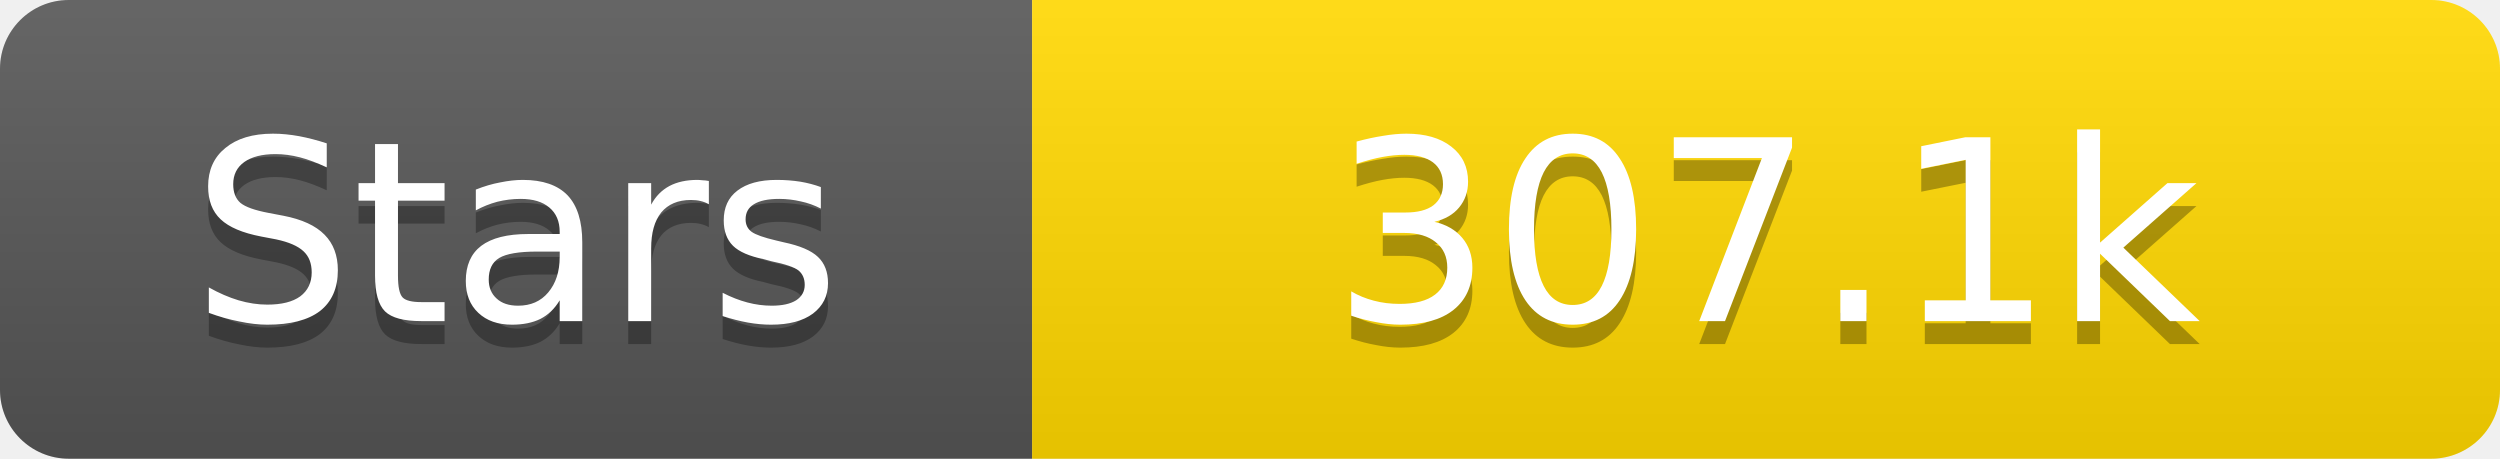
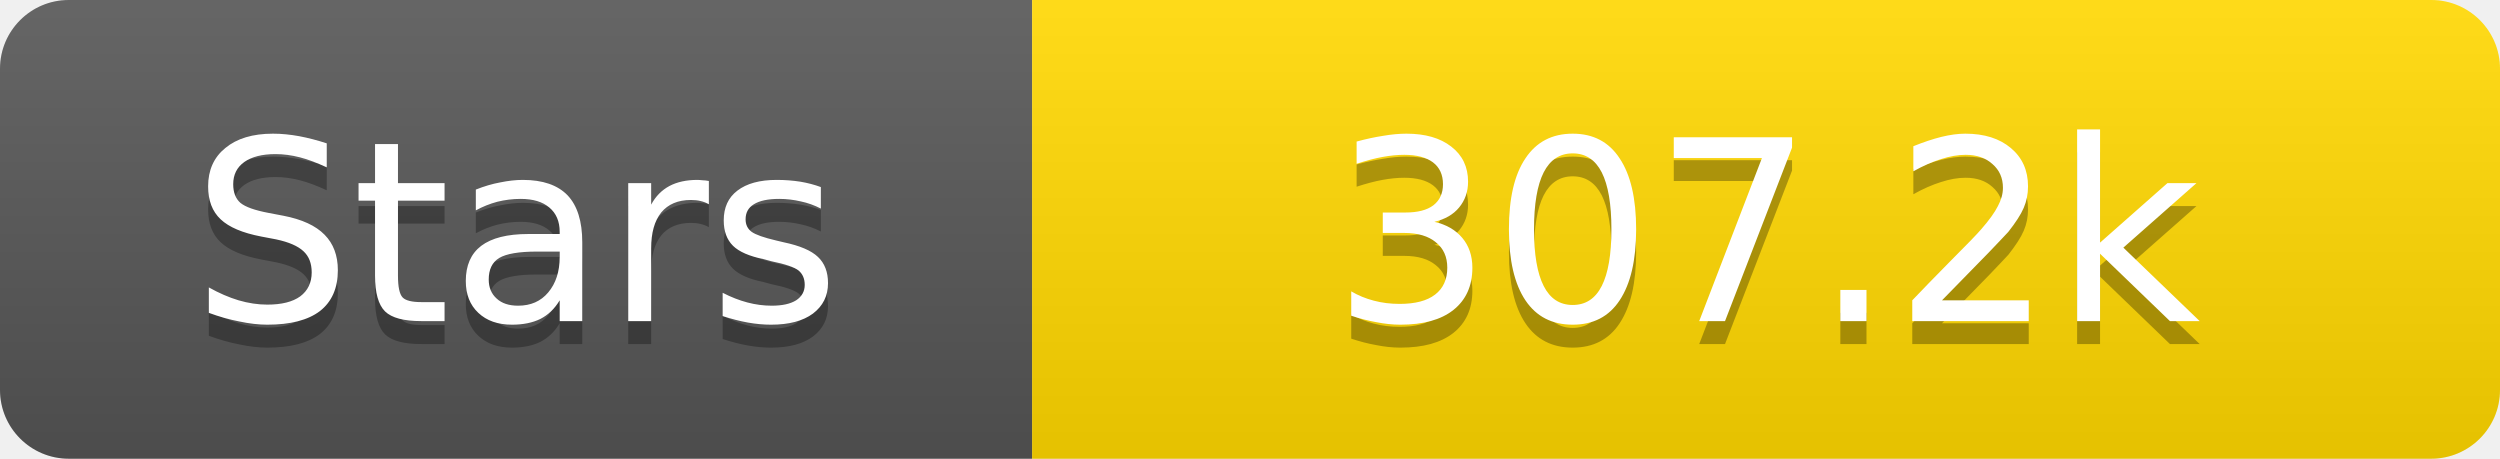
<svg xmlns="http://www.w3.org/2000/svg" width="109" height="20">
  <linearGradient id="s" x2="0" y2="100%">
    <stop offset="0" stop-color="#fff" stop-opacity=".1" />
    <stop offset="1" stop-opacity=".1" />
  </linearGradient>
  <clipPath id="r">
    <rect width="109" height="20" rx="3" fill="#fff" />
  </clipPath>
  <g clip-path="url(#r)">
    <rect width="45" height="20" fill="#555" />
    <rect x="45" width="64" height="20" fill="#ffd700" />
    <rect width="109" height="20" fill="url(#s)" />
  </g>
  <g fill="#fff" text-anchor="middle" font-family="Verdana,Geneva,DejaVu Sans,sans-serif" text-rendering="geometricPrecision" font-size="11">
    <text x="22.5" y="15" fill="#010101" fill-opacity=".3">Stars</text>
    <text x="22.5" y="14">Stars</text>
-     <text x="77.0" y="15" fill="#010101" fill-opacity=".3">307.1k</text>
-     <text x="77.0" y="14">307.1k</text>
+     <text x="77.0" y="15" fill="#010101" fill-opacity=".3">307.2k</text>
+     <text x="77.0" y="14">307.2k</text>
  </g>
</svg>
